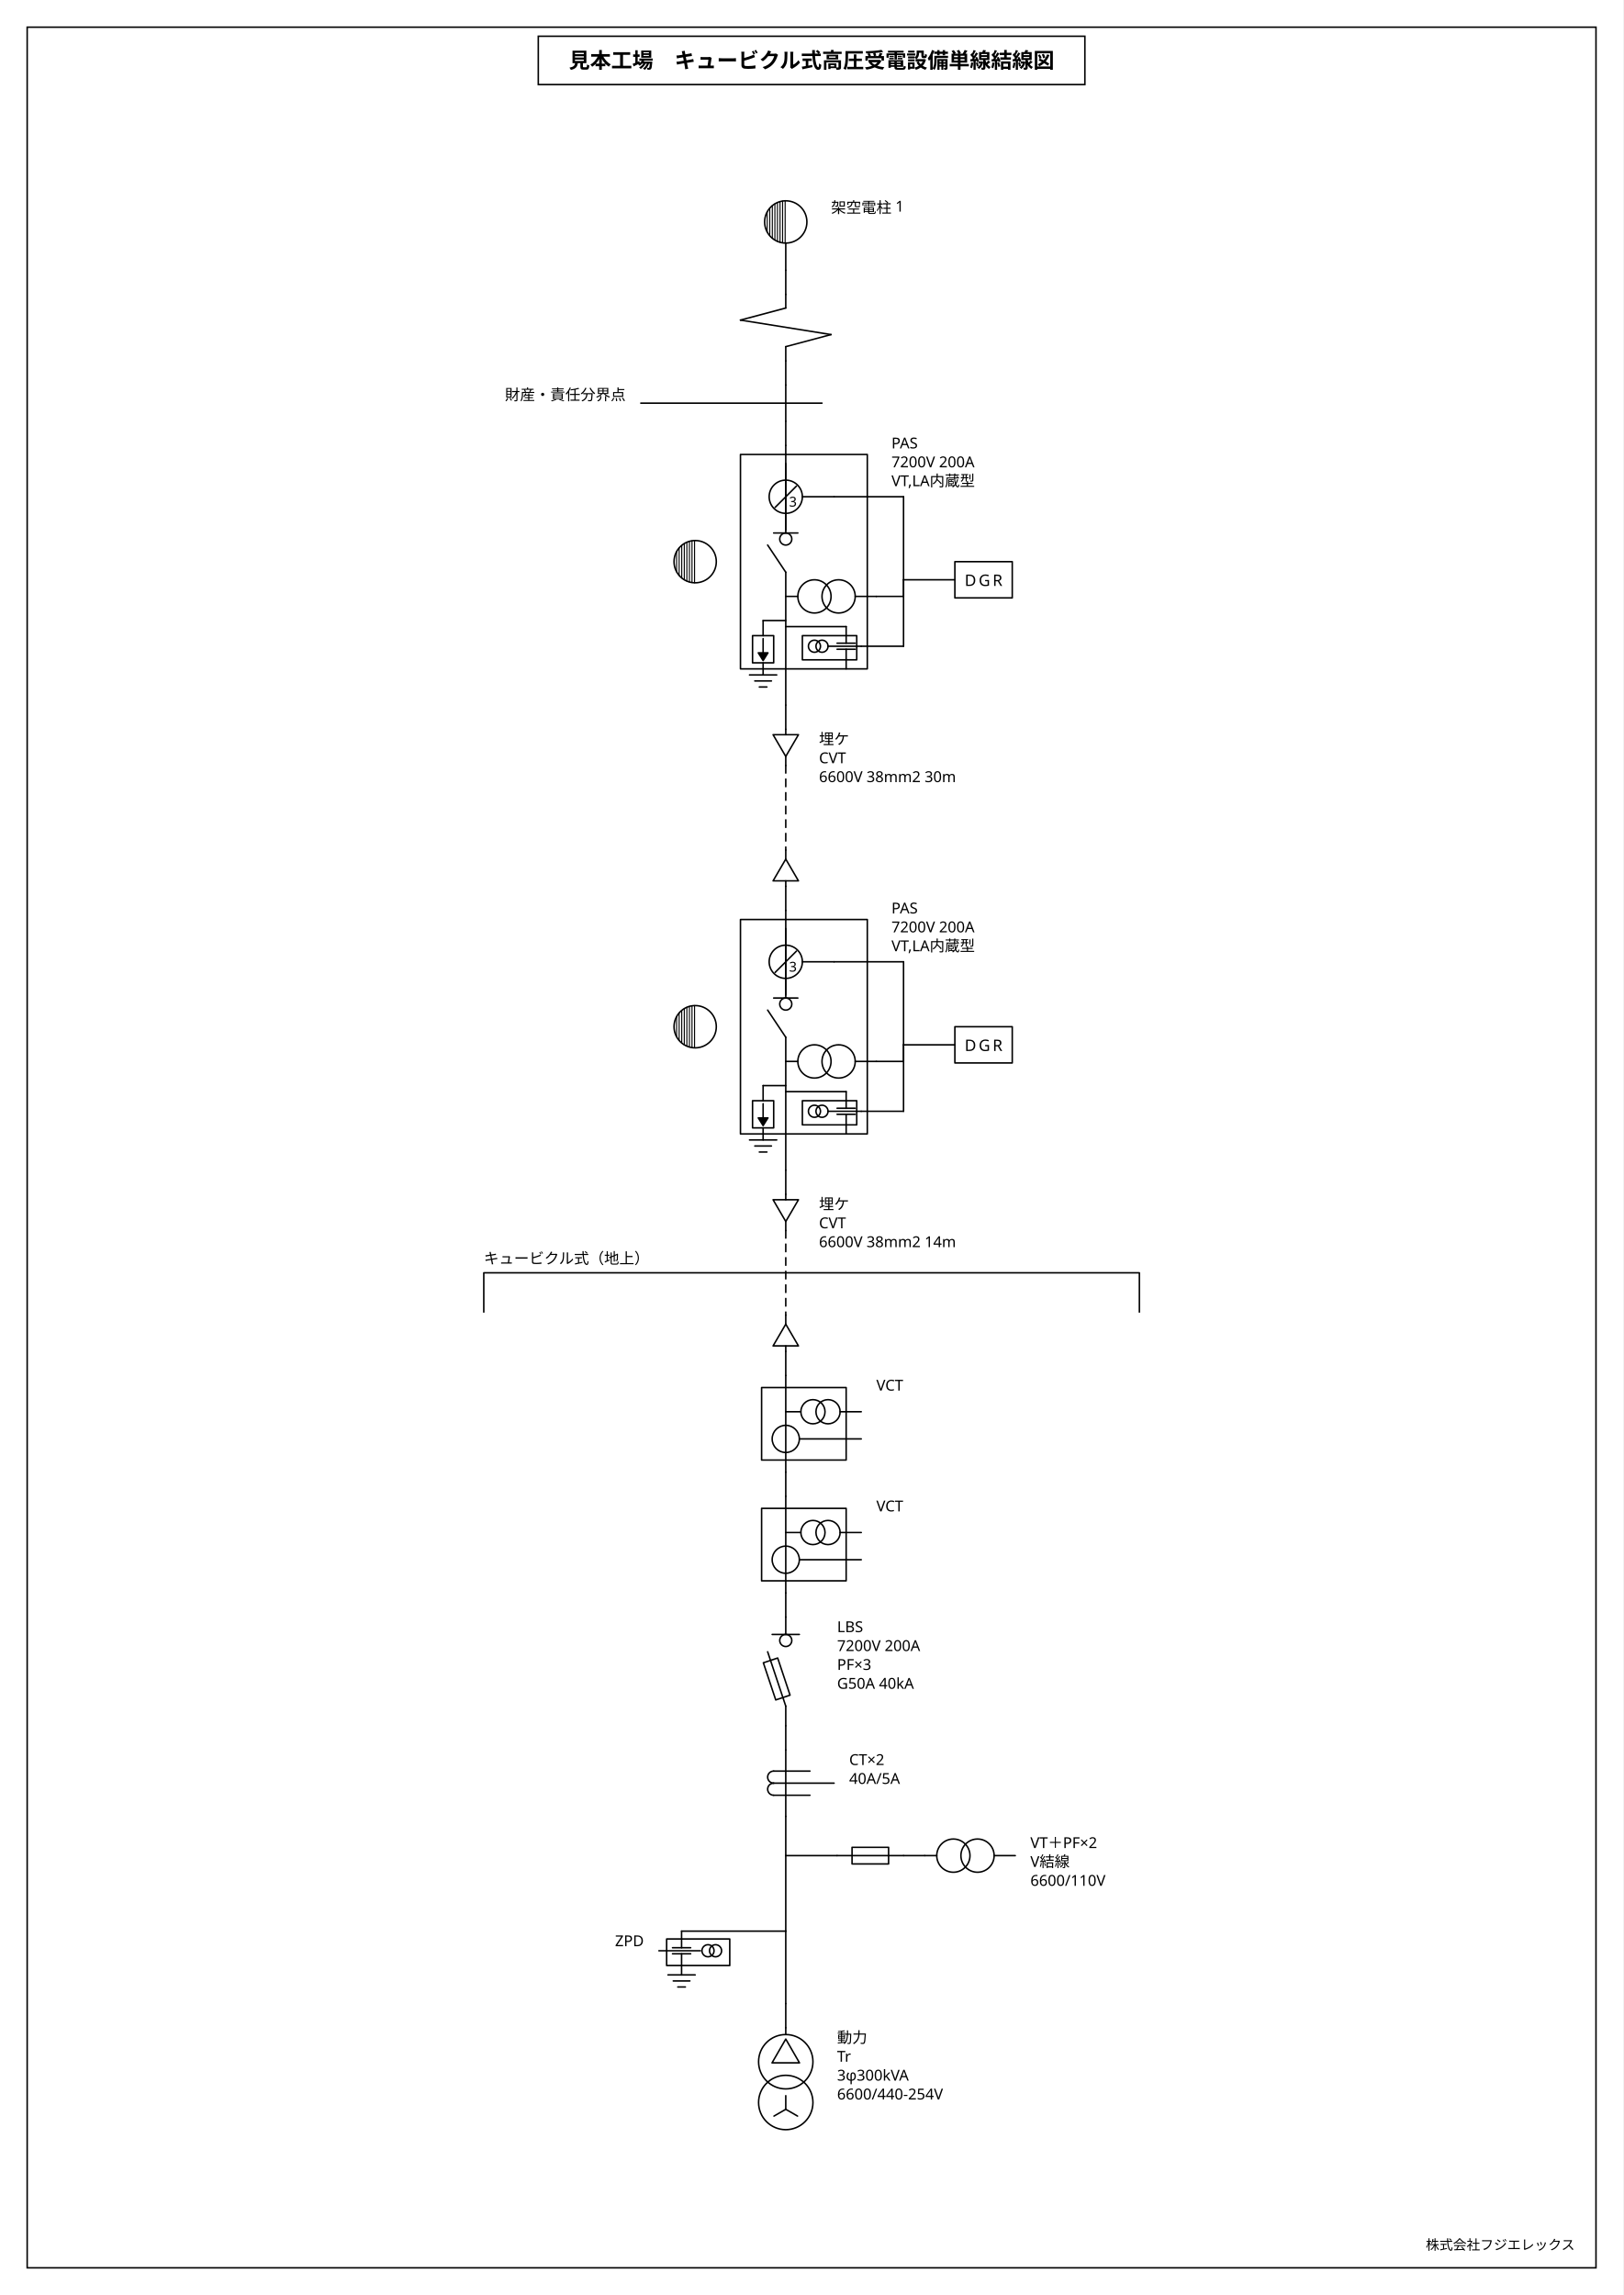
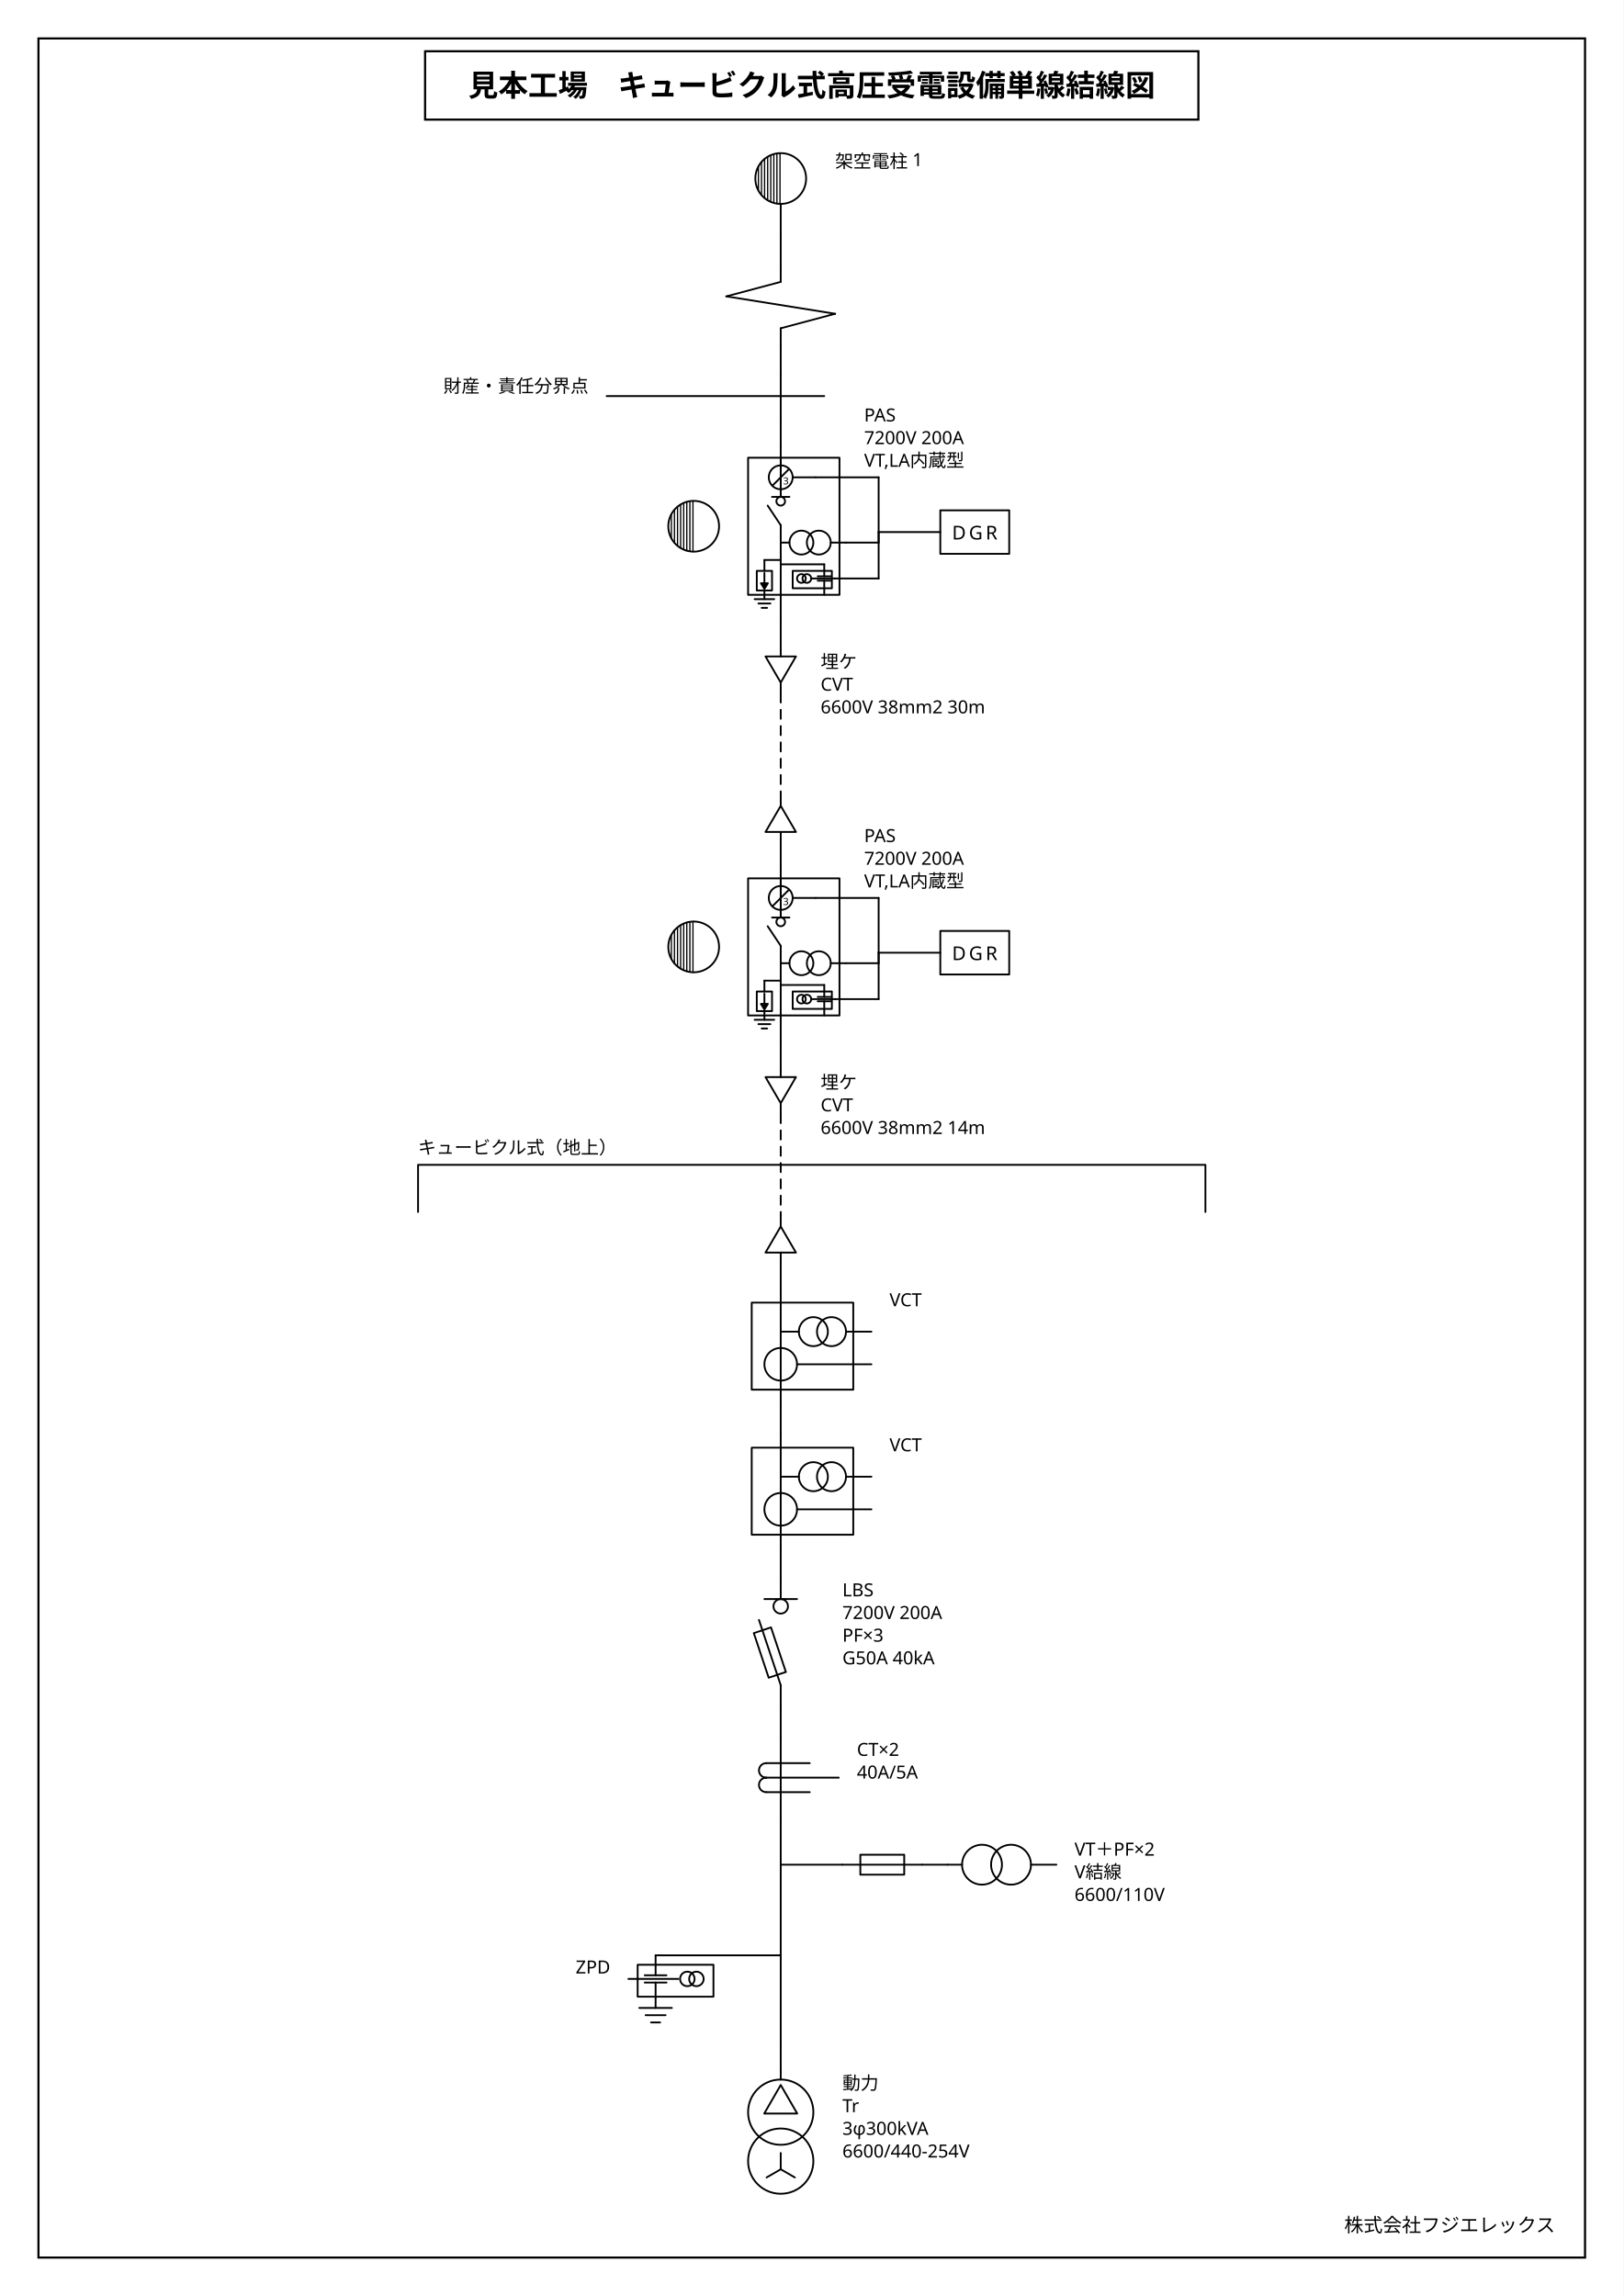
- <svg xmlns="http://www.w3.org/2000/svg" viewBox="0 0 1075 1520" width="1075" height="1520">
-   <rect x="0" y="0" width="1075" height="1520" fill="#fff" />
+ <svg xmlns="http://www.w3.org/2000/svg" viewBox="0 0 760 1075" width="760" height="1075">
+   <rect x="0" y="0" width="760" height="1075" fill="#fff" />
  <g stroke="#000" fill="none">
-     <rect x="18" y="18" width="1039" height="1484" stroke-width="1" />
-     <rect x="356.5" y="24" width="362" height="32" stroke-width="1" />
+     <rect x="18" y="18" width="724" height="1039" stroke-width="1" />
+     <rect x="199" y="24" width="362" height="32" stroke-width="1" />
  </g>
-   <text x="537.5" y="45" font-size="14" font-weight="700" text-anchor="middle" font-family="IPAGothic, 'IPAゴシック', 'Noto Sans JP', 'Hiragino Kaku Gothic ProN', 'Yu Gothic', sans-serif" fill="#000">見本工場　キュービクル式高圧受電設備単線結線図</text>
-   <text x="1043" y="1490" font-size="9" text-anchor="end" font-family="IPAGothic, 'IPAゴシック', 'Noto Sans JP', 'Hiragino Kaku Gothic ProN', 'Yu Gothic', sans-serif" fill="#000">株式会社フジエレックス</text>
-   <g transform="translate(520.4 131) scale(1)">
+   <text x="380" y="45" font-size="14" font-weight="700" text-anchor="middle" font-family="IPAGothic, 'IPAゴシック', 'Noto Sans JP', 'Hiragino Kaku Gothic ProN', 'Yu Gothic', sans-serif" fill="#000">見本工場　キュービクル式高圧受電設備単線結線図</text>
+   <text x="728" y="1045" font-size="9" text-anchor="end" font-family="IPAGothic, 'IPAゴシック', 'Noto Sans JP', 'Hiragino Kaku Gothic ProN', 'Yu Gothic', sans-serif" fill="#000">株式会社フジエレックス</text>
+   <g transform="translate(365.48 70) scale(0.8489)">
    <g stroke="#000" fill="none" stroke-linecap="round" stroke-linejoin="round" color="#000">
-       <path d="M -200 712 L 234.2 712 M -200 712 L -200 738 M 234.2 712 L 234.2 738" fill="none" stroke-width="1" />
-       <text x="-200" y="706" font-size="10" font-family="IPAGothic, 'IPAゴシック', 'Noto Sans JP', 'Hiragino Kaku Gothic ProN', 'Yu Gothic', sans-serif" fill="currentColor" stroke="none">キュービクル式（地上）</text>
+       <path d="M -200 560 L 234.2 560 M -200 560 L -200 586 M 234.2 560 L 234.2 586" fill="none" stroke-width="1" />
+       <text x="-200" y="554" font-size="10" font-family="IPAGothic, 'IPAゴシック', 'Noto Sans JP', 'Hiragino Kaku Gothic ProN', 'Yu Gothic', sans-serif" fill="currentColor" stroke="none">キュービクル式（地上）</text>
      <line x1="0" y1="48" x2="0" y2="64" stroke-width="1" />
      <line x1="0" y1="108" x2="0" y2="124" stroke-width="1" />
      <line x1="0" y1="148" x2="0" y2="164" stroke-width="1" />
-       <line x1="0" y1="280" x2="-15" y2="280" stroke-width="1" />
-       <line x1="0" y1="284" x2="40" y2="284" stroke-width="1" />
-       <line x1="32" y1="198" x2="78" y2="198" stroke-width="1" />
-       <line x1="78" y1="198" x2="78" y2="253" stroke-width="1" />
-       <line x1="60" y1="264" x2="78" y2="264" stroke-width="1" />
-       <line x1="78" y1="264" x2="78" y2="253" stroke-width="1" />
-       <line x1="50" y1="297" x2="78" y2="297" stroke-width="1" />
-       <line x1="78" y1="297" x2="78" y2="253" stroke-width="1" />
-       <line x1="78" y1="253" x2="112" y2="253" stroke-width="1" />
-       <line x1="0" y1="336" x2="0" y2="352" stroke-width="1" />
-       <line x1="0" y1="376" x2="0" y2="432" stroke-width="1" stroke-dasharray="5 4" />
-       <line x1="0" y1="456" x2="0" y2="472" stroke-width="1" />
-       <line x1="0" y1="588" x2="-15" y2="588" stroke-width="1" />
-       <line x1="0" y1="592" x2="40" y2="592" stroke-width="1" />
-       <line x1="32" y1="506" x2="78" y2="506" stroke-width="1" />
-       <line x1="78" y1="506" x2="78" y2="561" stroke-width="1" />
-       <line x1="60" y1="572" x2="78" y2="572" stroke-width="1" />
-       <line x1="78" y1="572" x2="78" y2="561" stroke-width="1" />
-       <line x1="50" y1="605" x2="78" y2="605" stroke-width="1" />
-       <line x1="78" y1="605" x2="78" y2="561" stroke-width="1" />
-       <line x1="78" y1="561" x2="112" y2="561" stroke-width="1" />
-       <line x1="0" y1="644" x2="0" y2="660" stroke-width="1" />
-       <line x1="0" y1="684" x2="0" y2="740" stroke-width="1" stroke-dasharray="5 4" />
-       <line x1="0" y1="764" x2="0" y2="780" stroke-width="1" />
-       <line x1="0" y1="844" x2="0" y2="860" stroke-width="1" />
-       <line x1="0" y1="924" x2="0" y2="940" stroke-width="1" />
-       <line x1="0" y1="1012" x2="0" y2="1028" stroke-width="1" />
-       <line x1="0" y1="1072" x2="0" y2="1098" stroke-width="1" />
-       <line x1="0" y1="1098" x2="34" y2="1098" stroke-width="1" />
-       <line x1="78" y1="1098" x2="92" y2="1098" stroke-width="1" />
-       <line x1="0" y1="1098" x2="0" y2="1148" stroke-width="1" />
-       <line x1="0" y1="1148" x2="-69" y2="1148" stroke-width="1" />
-       <line x1="0" y1="1148" x2="0" y2="1196" stroke-width="1" />
-       <line x1="0" y1="1196" x2="0" y2="1212" stroke-width="1" />
+       <line x1="0" y1="226.4" x2="-9" y2="226.4" stroke-width="1" />
+       <line x1="0" y1="228.8" x2="24" y2="228.8" stroke-width="1" />
+       <line x1="19.2" y1="180.8" x2="54" y2="180.8" stroke-width="1" />
+       <line x1="54" y1="180.8" x2="54" y2="211" stroke-width="1" />
+       <line x1="36" y1="216.8" x2="54" y2="216.8" stroke-width="1" />
+       <line x1="54" y1="216.8" x2="54" y2="211" stroke-width="1" />
+       <line x1="30" y1="236.6" x2="54" y2="236.6" stroke-width="1" />
+       <line x1="54" y1="236.6" x2="54" y2="211" stroke-width="1" />
+       <line x1="54" y1="211" x2="88" y2="211" stroke-width="1" />
+       <line x1="0" y1="260" x2="0" y2="276" stroke-width="1" />
+       <line x1="0" y1="300" x2="0" y2="356" stroke-width="1" stroke-dasharray="5 4" />
+       <line x1="0" y1="380" x2="0" y2="396" stroke-width="1" />
+       <line x1="0" y1="458.4" x2="-9" y2="458.4" stroke-width="1" />
+       <line x1="0" y1="460.8" x2="24" y2="460.8" stroke-width="1" />
+       <line x1="19.2" y1="412.8" x2="54" y2="412.8" stroke-width="1" />
+       <line x1="54" y1="412.8" x2="54" y2="443" stroke-width="1" />
+       <line x1="36" y1="448.8" x2="54" y2="448.8" stroke-width="1" />
+       <line x1="54" y1="448.8" x2="54" y2="443" stroke-width="1" />
+       <line x1="30" y1="468.6" x2="54" y2="468.6" stroke-width="1" />
+       <line x1="54" y1="468.6" x2="54" y2="443" stroke-width="1" />
+       <line x1="54" y1="443" x2="88" y2="443" stroke-width="1" />
+       <line x1="0" y1="492" x2="0" y2="508" stroke-width="1" />
+       <line x1="0" y1="532" x2="0" y2="588" stroke-width="1" stroke-dasharray="5 4" />
+       <line x1="0" y1="612" x2="0" y2="628" stroke-width="1" />
+       <line x1="0" y1="692" x2="0" y2="708" stroke-width="1" />
+       <line x1="0" y1="772" x2="0" y2="788" stroke-width="1" />
+       <line x1="0" y1="860" x2="0" y2="876" stroke-width="1" />
+       <line x1="0" y1="920" x2="0" y2="946" stroke-width="1" />
+       <line x1="0" y1="946" x2="34" y2="946" stroke-width="1" />
+       <line x1="78" y1="946" x2="92" y2="946" stroke-width="1" />
+       <line x1="0" y1="946" x2="0" y2="996" stroke-width="1" />
+       <line x1="0" y1="996" x2="-69" y2="996" stroke-width="1" />
+       <line x1="0" y1="996" x2="0" y2="1044" stroke-width="1" />
+       <line x1="0" y1="1044" x2="0" y2="1060" stroke-width="1" />
      <g transform="translate(-16 0)">
        <circle cx="16" cy="16" r="14" fill="none" stroke-width="1" />
        <line x1="3.7" y1="9.313" x2="3.7" y2="22.687" stroke-width="0.7" />
        <line x1="5.4" y1="6.855" x2="5.4" y2="25.145" stroke-width="0.7" />
        <line x1="7.1" y1="5.193" x2="7.1" y2="26.807" stroke-width="0.7" />
        <line x1="8.8" y1="3.993" x2="8.8" y2="28.007" stroke-width="0.7" />
        <line x1="10.5" y1="3.126" x2="10.5" y2="28.874" stroke-width="0.7" />
        <line x1="12.2" y1="2.526" x2="12.2" y2="29.474" stroke-width="0.7" />
        <line x1="13.9" y1="2.158" x2="13.9" y2="29.842" stroke-width="0.7" />
        <line x1="15.6" y1="2.006" x2="15.6" y2="29.994" stroke-width="0.7" />
        <line x1="16" y1="30" x2="16" y2="48" stroke-width="1" />
      </g>
      <text x="30" y="10" font-size="10" text-anchor="start" font-family="IPAGothic, 'IPAゴシック', 'Noto Sans JP', 'Hiragino Kaku Gothic ProN', 'Yu Gothic', sans-serif" fill="currentColor" stroke="none">
        <tspan x="30" dy="0">架空電柱 1</tspan>
      </text>
      <g transform="translate(-30 64)">
        <line x1="30" y1="0" x2="30" y2="9" stroke-width="1" />
        <line x1="30" y1="9" x2="0" y2="17" stroke-width="1" />
        <line x1="0" y1="17" x2="60" y2="26.6" stroke-width="1" />
        <line x1="60" y1="26.6" x2="30" y2="34.6" stroke-width="1" />
        <line x1="30" y1="34.6" x2="30" y2="44" stroke-width="1" />
      </g>
      <g transform="translate(-96 124)">
        <line x1="96" y1="0" x2="96" y2="24" stroke-width="1" />
        <line x1="0" y1="12" x2="120" y2="12" stroke-width="1" />
      </g>
      <text x="-106" y="134" font-size="10" text-anchor="end" font-family="IPAGothic, 'IPAゴシック', 'Noto Sans JP', 'Hiragino Kaku Gothic ProN', 'Yu Gothic', sans-serif" fill="currentColor" stroke="none">
        <tspan x="-106" dy="0">財産・責任分界点</tspan>
      </text>
-       <g transform="translate(-36 164)">
-         <line x1="36" y1="0" x2="36" y2="6" stroke-width="1" />
-         <rect x="6" y="6" width="84" height="142" fill="none" stroke-width="1" />
-         <line x1="36" y1="6" x2="36" y2="58" stroke-width="1" />
-         <line x1="28" y1="58" x2="44" y2="58" stroke-width="1" />
-         <circle cx="36" cy="62" r="4" fill="none" stroke-width="1" />
-         <line x1="36" y1="84" x2="24" y2="66" stroke-width="1" />
-         <line x1="36" y1="84" x2="36" y2="172" stroke-width="1" />
-       </g>
-       <text x="70" y="166" font-size="10" text-anchor="start" font-family="IPAGothic, 'IPAゴシック', 'Noto Sans JP', 'Hiragino Kaku Gothic ProN', 'Yu Gothic', sans-serif" fill="currentColor" stroke="none">
-         <tspan x="70" dy="0">PAS</tspan>
-         <tspan x="70" dy="12.5">7200V 200A</tspan>
-         <tspan x="70" dy="12.5">VT,LA内蔵型</tspan>
-       </text>
-       <g transform="translate(-76 225)">
+       <g transform="translate(-21.6 164)">
+         <line x1="21.6" y1="0" x2="21.6" y2="6" stroke-width="1" />
+         <rect x="3.6" y="6" width="50.4" height="75.6" fill="none" stroke-width="1" />
+         <line x1="21.6" y1="6" x2="21.6" y2="27.6" stroke-width="1" />
+         <line x1="16.8" y1="27.6" x2="26.4" y2="27.6" stroke-width="1" />
+         <circle cx="21.6" cy="30" r="2.4" fill="none" stroke-width="1" />
+         <line x1="21.6" y1="43.2" x2="14.4" y2="32.4" stroke-width="1" />
+         <line x1="21.6" y1="43.2" x2="21.6" y2="96" stroke-width="1" />
+       </g>
+       <text x="46" y="150" font-size="10" text-anchor="start" font-family="IPAGothic, 'IPAゴシック', 'Noto Sans JP', 'Hiragino Kaku Gothic ProN', 'Yu Gothic', sans-serif" fill="currentColor" stroke="none">
+         <tspan x="46" dy="0">PAS</tspan>
+         <tspan x="46" dy="12.5">7200V 200A</tspan>
+         <tspan x="46" dy="12.5">VT,LA内蔵型</tspan>
+       </text>
+       <g transform="translate(-64 191.8)">
        <circle cx="16" cy="16" r="14" fill="none" stroke-width="1" />
        <line x1="3.7" y1="9.313" x2="3.7" y2="22.687" stroke-width="0.7" />
        <line x1="5.4" y1="6.855" x2="5.4" y2="25.145" stroke-width="0.7" />
        <line x1="7.1" y1="5.193" x2="7.1" y2="26.807" stroke-width="0.7" />
        <line x1="8.8" y1="3.993" x2="8.8" y2="28.007" stroke-width="0.7" />
        <line x1="10.5" y1="3.126" x2="10.5" y2="28.874" stroke-width="0.7" />
        <line x1="12.2" y1="2.526" x2="12.2" y2="29.474" stroke-width="0.7" />
        <line x1="13.9" y1="2.158" x2="13.9" y2="29.842" stroke-width="0.7" />
        <line x1="15.6" y1="2.006" x2="15.6" y2="29.994" stroke-width="0.7" />
      </g>
-       <g transform="translate(-20 176)">
-         <line x1="20" y1="0" x2="20" y2="44" stroke-width="1" />
-         <circle cx="20" cy="22" r="11" fill="none" stroke-width="1" />
-         <line x1="12.929" y1="29.071" x2="27.071" y2="14.929" stroke-width="1" />
-         <text x="24.75" y="25" font-size="9" text-anchor="middle" dominant-baseline="central" font-family="IPAGothic, 'IPAゴシック', 'Noto Sans JP', 'Hiragino Kaku Gothic ProN', 'Yu Gothic', sans-serif" fill="currentColor" stroke="none">3</text>
-         <line x1="31" y1="22" x2="52" y2="22" stroke-width="1" />
-       </g>
-       <g transform="translate(0 249)">
-         <line x1="0" y1="15" x2="8" y2="15" stroke-width="1" />
-         <circle cx="19" cy="15" r="11" fill="none" stroke-width="1" />
-         <circle cx="35" cy="15" r="11" fill="none" stroke-width="1" />
-         <line x1="46" y1="15" x2="60" y2="15" stroke-width="1" />
-       </g>
-       <g transform="translate(-35 280)">
-         <line x1="20" y1="0" x2="20" y2="10" stroke-width="1" />
-         <rect x="13" y="10" width="14" height="18" fill="none" stroke-width="1" />
-         <line x1="20" y1="12" x2="20" y2="23" stroke-width="1" />
-         <polygon points="16.8,21.38 20,26.5 23.2,21.38" fill="currentColor" stroke-width="1" />
-         <line x1="20" y1="28" x2="20" y2="36" stroke-width="1" />
-         <line x1="11" y1="36" x2="29" y2="36" stroke-width="1" />
-         <line x1="14.5" y1="40" x2="25.5" y2="40" stroke-width="1" />
-         <line x1="17.5" y1="44" x2="22.5" y2="44" stroke-width="1" />
-       </g>
-       <g transform="translate(10 284)">
-         <line x1="30" y1="0" x2="30" y2="11" stroke-width="1" />
-         <rect x="1" y="6" width="36" height="16" fill="none" stroke-width="1" />
-         <line x1="24" y1="11" x2="36" y2="11" stroke-width="1" />
-         <line x1="24" y1="15" x2="36" y2="15" stroke-width="1" />
-         <line x1="30" y1="15" x2="30" y2="28" stroke-width="1" />
-         <line x1="18" y1="13" x2="40" y2="13" stroke-width="1" />
-         <circle cx="9" cy="13" r="4" fill="none" stroke-width="1" />
-         <circle cx="14" cy="13" r="4" fill="none" stroke-width="1" />
-       </g>
-       <g transform="translate(112 241)">
+       <g transform="translate(-12 170)">
+         <line x1="12" y1="0" x2="12" y2="21.6" stroke-width="1" />
+         <circle cx="12" cy="10.8" r="6.6" fill="none" stroke-width="1" />
+         <line x1="7.757" y1="15.043" x2="16.243" y2="6.557" stroke-width="1" />
+         <text x="14.85" y="12.6" font-size="5.4" text-anchor="middle" dominant-baseline="central" font-family="IPAGothic, 'IPAゴシック', 'Noto Sans JP', 'Hiragino Kaku Gothic ProN', 'Yu Gothic', sans-serif" fill="currentColor" stroke="none">3</text>
+         <line x1="18.6" y1="10.8" x2="31.2" y2="10.8" stroke-width="1" />
+       </g>
+       <g transform="translate(0 207.8)">
+         <line x1="0" y1="9" x2="4.8" y2="9" stroke-width="1" />
+         <circle cx="11.4" cy="9" r="6.6" fill="none" stroke-width="1" />
+         <circle cx="21" cy="9" r="6.6" fill="none" stroke-width="1" />
+         <line x1="27.6" y1="9" x2="36" y2="9" stroke-width="1" />
+       </g>
+       <g transform="translate(-21 226.4)">
+         <line x1="12" y1="0" x2="12" y2="6" stroke-width="1" />
+         <rect x="7.8" y="6" width="8.4" height="10.8" fill="none" stroke-width="1" />
+         <line x1="12" y1="7.2" x2="12" y2="13.8" stroke-width="1" />
+         <polygon points="10.08,12.828 12,15.9 13.92,12.828" fill="currentColor" stroke-width="1" />
+         <line x1="12" y1="16.8" x2="12" y2="21.6" stroke-width="1" />
+         <line x1="6.6" y1="21.6" x2="17.4" y2="21.6" stroke-width="1" />
+         <line x1="8.7" y1="24" x2="15.3" y2="24" stroke-width="1" />
+         <line x1="10.5" y1="26.4" x2="13.5" y2="26.4" stroke-width="1" />
+       </g>
+       <g transform="translate(6 228.8)">
+         <line x1="18" y1="0" x2="18" y2="6.6" stroke-width="1" />
+         <rect x="0.6" y="3.6" width="21.6" height="9.6" fill="none" stroke-width="1" />
+         <line x1="14.4" y1="6.6" x2="21.6" y2="6.6" stroke-width="1" />
+         <line x1="14.4" y1="9" x2="21.6" y2="9" stroke-width="1" />
+         <line x1="18" y1="9" x2="18" y2="16.8" stroke-width="1" />
+         <line x1="10.8" y1="7.8" x2="24" y2="7.8" stroke-width="1" />
+         <circle cx="5.4" cy="7.8" r="2.4" fill="none" stroke-width="1" />
+         <circle cx="8.4" cy="7.8" r="2.4" fill="none" stroke-width="1" />
+       </g>
+       <g transform="translate(88 199)">
        <rect x="0" y="0" width="38" height="24" fill="none" stroke-width="1" />
        <text x="19" y="12" font-size="10.5" text-anchor="middle" dominant-baseline="central" font-family="IPAGothic, 'IPAゴシック', 'Noto Sans JP', 'Hiragino Kaku Gothic ProN', 'Yu Gothic', sans-serif" letter-spacing="1.6" fill="currentColor" stroke="none">DGR</text>
      </g>
-       <g transform="translate(-12 352)">
+       <g transform="translate(-12 276)">
        <line x1="12" y1="0" x2="12" y2="3.6" stroke-width="1" />
        <polygon points="3.6,3.6 20.4,3.6 12,18" fill="none" stroke-width="1" />
        <line x1="12" y1="18" x2="12" y2="24" stroke-width="1" />
      </g>
-       <text x="22" y="362" font-size="10" text-anchor="start" font-family="IPAGothic, 'IPAゴシック', 'Noto Sans JP', 'Hiragino Kaku Gothic ProN', 'Yu Gothic', sans-serif" fill="currentColor" stroke="none">
+       <text x="22" y="286" font-size="10" text-anchor="start" font-family="IPAGothic, 'IPAゴシック', 'Noto Sans JP', 'Hiragino Kaku Gothic ProN', 'Yu Gothic', sans-serif" fill="currentColor" stroke="none">
        <tspan x="22" dy="0">埋ケ</tspan>
        <tspan x="22" dy="12.5">CVT</tspan>
        <tspan x="22" dy="12.5">6600V 38mm2 30m</tspan>
      </text>
-       <g transform="translate(-12 432) rotate(180 12 12)">
+       <g transform="translate(-12 356) rotate(180 12 12)">
        <line x1="12" y1="0" x2="12" y2="3.6" stroke-width="1" />
        <polygon points="3.6,3.6 20.4,3.6 12,18" fill="none" stroke-width="1" />
        <line x1="12" y1="18" x2="12" y2="24" stroke-width="1" />
      </g>
-       <g transform="translate(-36 472)">
-         <line x1="36" y1="0" x2="36" y2="6" stroke-width="1" />
-         <rect x="6" y="6" width="84" height="142" fill="none" stroke-width="1" />
-         <line x1="36" y1="6" x2="36" y2="58" stroke-width="1" />
-         <line x1="28" y1="58" x2="44" y2="58" stroke-width="1" />
-         <circle cx="36" cy="62" r="4" fill="none" stroke-width="1" />
-         <line x1="36" y1="84" x2="24" y2="66" stroke-width="1" />
-         <line x1="36" y1="84" x2="36" y2="172" stroke-width="1" />
-       </g>
-       <text x="70" y="474" font-size="10" text-anchor="start" font-family="IPAGothic, 'IPAゴシック', 'Noto Sans JP', 'Hiragino Kaku Gothic ProN', 'Yu Gothic', sans-serif" fill="currentColor" stroke="none">
-         <tspan x="70" dy="0">PAS</tspan>
-         <tspan x="70" dy="12.5">7200V 200A</tspan>
-         <tspan x="70" dy="12.5">VT,LA内蔵型</tspan>
-       </text>
-       <g transform="translate(-76 533)">
+       <g transform="translate(-21.6 396)">
+         <line x1="21.6" y1="0" x2="21.6" y2="6" stroke-width="1" />
+         <rect x="3.6" y="6" width="50.4" height="75.6" fill="none" stroke-width="1" />
+         <line x1="21.6" y1="6" x2="21.6" y2="27.6" stroke-width="1" />
+         <line x1="16.8" y1="27.6" x2="26.4" y2="27.6" stroke-width="1" />
+         <circle cx="21.6" cy="30" r="2.4" fill="none" stroke-width="1" />
+         <line x1="21.6" y1="43.2" x2="14.4" y2="32.4" stroke-width="1" />
+         <line x1="21.6" y1="43.2" x2="21.6" y2="96" stroke-width="1" />
+       </g>
+       <text x="46" y="382" font-size="10" text-anchor="start" font-family="IPAGothic, 'IPAゴシック', 'Noto Sans JP', 'Hiragino Kaku Gothic ProN', 'Yu Gothic', sans-serif" fill="currentColor" stroke="none">
+         <tspan x="46" dy="0">PAS</tspan>
+         <tspan x="46" dy="12.5">7200V 200A</tspan>
+         <tspan x="46" dy="12.5">VT,LA内蔵型</tspan>
+       </text>
+       <g transform="translate(-64 423.8)">
        <circle cx="16" cy="16" r="14" fill="none" stroke-width="1" />
        <line x1="3.7" y1="9.313" x2="3.7" y2="22.687" stroke-width="0.7" />
        <line x1="5.4" y1="6.855" x2="5.4" y2="25.145" stroke-width="0.7" />
        <line x1="7.1" y1="5.193" x2="7.1" y2="26.807" stroke-width="0.7" />
        <line x1="8.8" y1="3.993" x2="8.8" y2="28.007" stroke-width="0.7" />
        <line x1="10.5" y1="3.126" x2="10.5" y2="28.874" stroke-width="0.7" />
        <line x1="12.2" y1="2.526" x2="12.2" y2="29.474" stroke-width="0.7" />
        <line x1="13.9" y1="2.158" x2="13.9" y2="29.842" stroke-width="0.7" />
        <line x1="15.6" y1="2.006" x2="15.6" y2="29.994" stroke-width="0.7" />
      </g>
-       <g transform="translate(-20 484)">
-         <line x1="20" y1="0" x2="20" y2="44" stroke-width="1" />
-         <circle cx="20" cy="22" r="11" fill="none" stroke-width="1" />
-         <line x1="12.929" y1="29.071" x2="27.071" y2="14.929" stroke-width="1" />
-         <text x="24.75" y="25" font-size="9" text-anchor="middle" dominant-baseline="central" font-family="IPAGothic, 'IPAゴシック', 'Noto Sans JP', 'Hiragino Kaku Gothic ProN', 'Yu Gothic', sans-serif" fill="currentColor" stroke="none">3</text>
-         <line x1="31" y1="22" x2="52" y2="22" stroke-width="1" />
-       </g>
-       <g transform="translate(0 557)">
-         <line x1="0" y1="15" x2="8" y2="15" stroke-width="1" />
-         <circle cx="19" cy="15" r="11" fill="none" stroke-width="1" />
-         <circle cx="35" cy="15" r="11" fill="none" stroke-width="1" />
-         <line x1="46" y1="15" x2="60" y2="15" stroke-width="1" />
-       </g>
-       <g transform="translate(-35 588)">
-         <line x1="20" y1="0" x2="20" y2="10" stroke-width="1" />
-         <rect x="13" y="10" width="14" height="18" fill="none" stroke-width="1" />
-         <line x1="20" y1="12" x2="20" y2="23" stroke-width="1" />
-         <polygon points="16.8,21.38 20,26.5 23.2,21.38" fill="currentColor" stroke-width="1" />
-         <line x1="20" y1="28" x2="20" y2="36" stroke-width="1" />
-         <line x1="11" y1="36" x2="29" y2="36" stroke-width="1" />
-         <line x1="14.5" y1="40" x2="25.5" y2="40" stroke-width="1" />
-         <line x1="17.5" y1="44" x2="22.5" y2="44" stroke-width="1" />
-       </g>
-       <g transform="translate(10 592)">
-         <line x1="30" y1="0" x2="30" y2="11" stroke-width="1" />
-         <rect x="1" y="6" width="36" height="16" fill="none" stroke-width="1" />
-         <line x1="24" y1="11" x2="36" y2="11" stroke-width="1" />
-         <line x1="24" y1="15" x2="36" y2="15" stroke-width="1" />
-         <line x1="30" y1="15" x2="30" y2="28" stroke-width="1" />
-         <line x1="18" y1="13" x2="40" y2="13" stroke-width="1" />
-         <circle cx="9" cy="13" r="4" fill="none" stroke-width="1" />
-         <circle cx="14" cy="13" r="4" fill="none" stroke-width="1" />
-       </g>
-       <g transform="translate(112 549)">
+       <g transform="translate(-12 402)">
+         <line x1="12" y1="0" x2="12" y2="21.6" stroke-width="1" />
+         <circle cx="12" cy="10.8" r="6.6" fill="none" stroke-width="1" />
+         <line x1="7.757" y1="15.043" x2="16.243" y2="6.557" stroke-width="1" />
+         <text x="14.85" y="12.6" font-size="5.4" text-anchor="middle" dominant-baseline="central" font-family="IPAGothic, 'IPAゴシック', 'Noto Sans JP', 'Hiragino Kaku Gothic ProN', 'Yu Gothic', sans-serif" fill="currentColor" stroke="none">3</text>
+         <line x1="18.6" y1="10.8" x2="31.2" y2="10.8" stroke-width="1" />
+       </g>
+       <g transform="translate(0 439.8)">
+         <line x1="0" y1="9" x2="4.8" y2="9" stroke-width="1" />
+         <circle cx="11.4" cy="9" r="6.6" fill="none" stroke-width="1" />
+         <circle cx="21" cy="9" r="6.6" fill="none" stroke-width="1" />
+         <line x1="27.6" y1="9" x2="36" y2="9" stroke-width="1" />
+       </g>
+       <g transform="translate(-21 458.4)">
+         <line x1="12" y1="0" x2="12" y2="6" stroke-width="1" />
+         <rect x="7.8" y="6" width="8.4" height="10.8" fill="none" stroke-width="1" />
+         <line x1="12" y1="7.2" x2="12" y2="13.8" stroke-width="1" />
+         <polygon points="10.08,12.828 12,15.9 13.92,12.828" fill="currentColor" stroke-width="1" />
+         <line x1="12" y1="16.8" x2="12" y2="21.6" stroke-width="1" />
+         <line x1="6.6" y1="21.6" x2="17.4" y2="21.6" stroke-width="1" />
+         <line x1="8.7" y1="24" x2="15.3" y2="24" stroke-width="1" />
+         <line x1="10.5" y1="26.4" x2="13.5" y2="26.4" stroke-width="1" />
+       </g>
+       <g transform="translate(6 460.8)">
+         <line x1="18" y1="0" x2="18" y2="6.6" stroke-width="1" />
+         <rect x="0.6" y="3.6" width="21.6" height="9.6" fill="none" stroke-width="1" />
+         <line x1="14.4" y1="6.6" x2="21.6" y2="6.6" stroke-width="1" />
+         <line x1="14.4" y1="9" x2="21.6" y2="9" stroke-width="1" />
+         <line x1="18" y1="9" x2="18" y2="16.8" stroke-width="1" />
+         <line x1="10.8" y1="7.8" x2="24" y2="7.8" stroke-width="1" />
+         <circle cx="5.4" cy="7.8" r="2.4" fill="none" stroke-width="1" />
+         <circle cx="8.4" cy="7.8" r="2.4" fill="none" stroke-width="1" />
+       </g>
+       <g transform="translate(88 431)">
        <rect x="0" y="0" width="38" height="24" fill="none" stroke-width="1" />
        <text x="19" y="12" font-size="10.5" text-anchor="middle" dominant-baseline="central" font-family="IPAGothic, 'IPAゴシック', 'Noto Sans JP', 'Hiragino Kaku Gothic ProN', 'Yu Gothic', sans-serif" letter-spacing="1.6" fill="currentColor" stroke="none">DGR</text>
      </g>
-       <g transform="translate(-12 660)">
+       <g transform="translate(-12 508)">
        <line x1="12" y1="0" x2="12" y2="3.6" stroke-width="1" />
        <polygon points="3.6,3.6 20.4,3.6 12,18" fill="none" stroke-width="1" />
        <line x1="12" y1="18" x2="12" y2="24" stroke-width="1" />
      </g>
-       <text x="22" y="670" font-size="10" text-anchor="start" font-family="IPAGothic, 'IPAゴシック', 'Noto Sans JP', 'Hiragino Kaku Gothic ProN', 'Yu Gothic', sans-serif" fill="currentColor" stroke="none">
+       <text x="22" y="518" font-size="10" text-anchor="start" font-family="IPAGothic, 'IPAゴシック', 'Noto Sans JP', 'Hiragino Kaku Gothic ProN', 'Yu Gothic', sans-serif" fill="currentColor" stroke="none">
        <tspan x="22" dy="0">埋ケ</tspan>
        <tspan x="22" dy="12.5">CVT</tspan>
        <tspan x="22" dy="12.5">6600V 38mm2 14m</tspan>
      </text>
-       <g transform="translate(-12 740) rotate(180 12 12)">
+       <g transform="translate(-12 588) rotate(180 12 12)">
        <line x1="12" y1="0" x2="12" y2="3.6" stroke-width="1" />
        <polygon points="3.6,3.6 20.4,3.6 12,18" fill="none" stroke-width="1" />
        <line x1="12" y1="18" x2="12" y2="24" stroke-width="1" />
      </g>
-       <g transform="translate(-22 780)">
+       <g transform="translate(-22 628)">
        <line x1="22" y1="0" x2="22" y2="64" stroke-width="1" />
        <rect x="6" y="8" width="56" height="48" fill="none" stroke-width="1" />
        <line x1="22" y1="24" x2="32" y2="24" stroke-width="1" />
        <circle cx="40" cy="24" r="8" fill="none" stroke-width="1" />
        <circle cx="50" cy="24" r="8" fill="none" stroke-width="1" />
        <line x1="58" y1="24" x2="72" y2="24" stroke-width="1" />
        <circle cx="22" cy="42" r="9" fill="none" stroke-width="1" />
        <line x1="31" y1="42" x2="72" y2="42" stroke-width="1" />
      </g>
-       <text x="60" y="790" font-size="10" text-anchor="start" font-family="IPAGothic, 'IPAゴシック', 'Noto Sans JP', 'Hiragino Kaku Gothic ProN', 'Yu Gothic', sans-serif" fill="currentColor" stroke="none">
+       <text x="60" y="638" font-size="10" text-anchor="start" font-family="IPAGothic, 'IPAゴシック', 'Noto Sans JP', 'Hiragino Kaku Gothic ProN', 'Yu Gothic', sans-serif" fill="currentColor" stroke="none">
        <tspan x="60" dy="0">VCT</tspan>
      </text>
-       <g transform="translate(-22 860)">
+       <g transform="translate(-22 708)">
        <line x1="22" y1="0" x2="22" y2="64" stroke-width="1" />
        <rect x="6" y="8" width="56" height="48" fill="none" stroke-width="1" />
        <line x1="22" y1="24" x2="32" y2="24" stroke-width="1" />
        <circle cx="40" cy="24" r="8" fill="none" stroke-width="1" />
        <circle cx="50" cy="24" r="8" fill="none" stroke-width="1" />
        <line x1="58" y1="24" x2="72" y2="24" stroke-width="1" />
        <circle cx="22" cy="42" r="9" fill="none" stroke-width="1" />
        <line x1="31" y1="42" x2="72" y2="42" stroke-width="1" />
      </g>
-       <text x="60" y="870" font-size="10" text-anchor="start" font-family="IPAGothic, 'IPAゴシック', 'Noto Sans JP', 'Hiragino Kaku Gothic ProN', 'Yu Gothic', sans-serif" fill="currentColor" stroke="none">
+       <text x="60" y="718" font-size="10" text-anchor="start" font-family="IPAGothic, 'IPAゴシック', 'Noto Sans JP', 'Hiragino Kaku Gothic ProN', 'Yu Gothic', sans-serif" fill="currentColor" stroke="none">
        <tspan x="60" dy="0">VCT</tspan>
      </text>
-       <g transform="translate(-24 940)">
+       <g transform="translate(-24 788)">
        <line x1="24" y1="0" x2="24" y2="11.5" stroke-width="1" />
        <line x1="15" y1="11.5" x2="33" y2="11.5" stroke-width="1" />
        <circle cx="24" cy="15.5" r="4" fill="none" stroke-width="1" />
        <line x1="24" y1="59" x2="12" y2="23" stroke-width="1" />
        <polygon points="26.843,51.719 18.643,27.119 9.157,30.281 17.357,54.881" fill="none" stroke-width="1" />
        <line x1="24" y1="59" x2="24" y2="72" stroke-width="1" />
      </g>
-       <text x="34" y="950" font-size="10" text-anchor="start" font-family="IPAGothic, 'IPAゴシック', 'Noto Sans JP', 'Hiragino Kaku Gothic ProN', 'Yu Gothic', sans-serif" fill="currentColor" stroke="none">
+       <text x="34" y="798" font-size="10" text-anchor="start" font-family="IPAGothic, 'IPAゴシック', 'Noto Sans JP', 'Hiragino Kaku Gothic ProN', 'Yu Gothic', sans-serif" fill="currentColor" stroke="none">
        <tspan x="34" dy="0">LBS</tspan>
        <tspan x="34" dy="12.5">7200V 200A</tspan>
        <tspan x="34" dy="12.5">PF×3</tspan>
        <tspan x="34" dy="12.5">G50A 40kA</tspan>
      </text>
-       <g transform="translate(-24 1028)">
+       <g transform="translate(-24 876)">
        <line x1="24" y1="0" x2="24" y2="44" stroke-width="1" />
        <line x1="16" y1="14" x2="40" y2="14" stroke-width="1" />
        <line x1="16" y1="30" x2="40" y2="30" stroke-width="1" />
        <line x1="16" y1="22" x2="56" y2="22" stroke-width="1" />
        <path d="M 16 14 A 4 4 0 0 0 16 22" fill="none" stroke-width="1" />
        <path d="M 16 22 A 4 4 0 0 0 16 30" fill="none" stroke-width="1" />
      </g>
-       <text x="42" y="1038" font-size="10" text-anchor="start" font-family="IPAGothic, 'IPAゴシック', 'Noto Sans JP', 'Hiragino Kaku Gothic ProN', 'Yu Gothic', sans-serif" fill="currentColor" stroke="none">
+       <text x="42" y="886" font-size="10" text-anchor="start" font-family="IPAGothic, 'IPAゴシック', 'Noto Sans JP', 'Hiragino Kaku Gothic ProN', 'Yu Gothic', sans-serif" fill="currentColor" stroke="none">
        <tspan x="42" dy="0">CT×2</tspan>
        <tspan x="42" dy="12.5">40A/5A</tspan>
      </text>
-       <g transform="translate(36 1076) rotate(-90 20 22)">
+       <g transform="translate(36 924) rotate(-90 20 22)">
        <line x1="20" y1="0" x2="20" y2="44" stroke-width="1" />
        <rect x="14.5" y="9.9" width="11" height="24.2" fill="none" stroke-width="1" />
      </g>
-       <g transform="translate(92 1083)">
+       <g transform="translate(92 931)">
        <line x1="0" y1="15" x2="8" y2="15" stroke-width="1" />
        <circle cx="19" cy="15" r="11" fill="none" stroke-width="1" />
        <circle cx="35" cy="15" r="11" fill="none" stroke-width="1" />
        <line x1="46" y1="15" x2="60" y2="15" stroke-width="1" />
      </g>
-       <text x="162" y="1093" font-size="10" text-anchor="start" font-family="IPAGothic, 'IPAゴシック', 'Noto Sans JP', 'Hiragino Kaku Gothic ProN', 'Yu Gothic', sans-serif" fill="currentColor" stroke="none">
+       <text x="162" y="941" font-size="10" text-anchor="start" font-family="IPAGothic, 'IPAゴシック', 'Noto Sans JP', 'Hiragino Kaku Gothic ProN', 'Yu Gothic', sans-serif" fill="currentColor" stroke="none">
        <tspan x="162" dy="0">VT＋PF×2</tspan>
        <tspan x="162" dy="12.5">V結線</tspan>
        <tspan x="162" dy="12.5">6600/110V</tspan>
      </text>
-       <g transform="translate(-84 1148)">
+       <g transform="translate(-84 996)">
        <line x1="15" y1="0" x2="15" y2="11" stroke-width="1" />
        <rect x="5.1" y="5.2" width="41.8" height="17.6" fill="none" stroke-width="1" />
        <line x1="9" y1="11" x2="21" y2="11" stroke-width="1" />
        <line x1="9" y1="15" x2="21" y2="15" stroke-width="1" />
        <line x1="15" y1="15" x2="15" y2="29" stroke-width="1" />
        <line x1="6" y1="29" x2="24" y2="29" stroke-width="1" />
        <line x1="9.5" y1="33" x2="20.5" y2="33" stroke-width="1" />
        <line x1="12.5" y1="37" x2="17.5" y2="37" stroke-width="1" />
        <line x1="0" y1="13" x2="27.5" y2="13" stroke-width="1" />
        <circle cx="32.5" cy="13" r="4" fill="none" stroke-width="1" />
        <circle cx="37.5" cy="13" r="4" fill="none" stroke-width="1" />
      </g>
-       <text x="-94" y="1158" font-size="10" text-anchor="end" font-family="IPAGothic, 'IPAゴシック', 'Noto Sans JP', 'Hiragino Kaku Gothic ProN', 'Yu Gothic', sans-serif" fill="currentColor" stroke="none">
+       <text x="-94" y="1006" font-size="10" text-anchor="end" font-family="IPAGothic, 'IPAゴシック', 'Noto Sans JP', 'Hiragino Kaku Gothic ProN', 'Yu Gothic', sans-serif" fill="currentColor" stroke="none">
        <tspan x="-94" dy="0">ZPD</tspan>
      </text>
-       <g transform="translate(-24 1212)">
+       <g transform="translate(-24 1060)">
        <line x1="24" y1="0" x2="24" y2="4.5" stroke-width="1" />
        <circle cx="24" cy="22.5" r="18" fill="none" stroke-width="1" />
        <circle cx="24" cy="49.5" r="18" fill="none" stroke-width="1" />
        <polygon points="24,7.5 33.093,23.25 14.907,23.25" fill="none" stroke-width="1" />
        <line x1="24" y1="54" x2="24" y2="45" stroke-width="1" />
        <line x1="24" y1="54" x2="31.794" y2="58.5" stroke-width="1" />
        <line x1="24" y1="54" x2="16.206" y2="58.5" stroke-width="1" />
      </g>
-       <text x="34" y="1222" font-size="10" text-anchor="start" font-family="IPAGothic, 'IPAゴシック', 'Noto Sans JP', 'Hiragino Kaku Gothic ProN', 'Yu Gothic', sans-serif" fill="currentColor" stroke="none">
+       <text x="34" y="1070" font-size="10" text-anchor="start" font-family="IPAGothic, 'IPAゴシック', 'Noto Sans JP', 'Hiragino Kaku Gothic ProN', 'Yu Gothic', sans-serif" fill="currentColor" stroke="none">
        <tspan x="34" dy="0">動力</tspan>
        <tspan x="34" dy="12.5">Tr</tspan>
        <tspan x="34" dy="12.5">3φ300kVA</tspan>
        <tspan x="34" dy="12.5">6600/440-254V</tspan>
      </text>
    </g>
  </g>
</svg>
